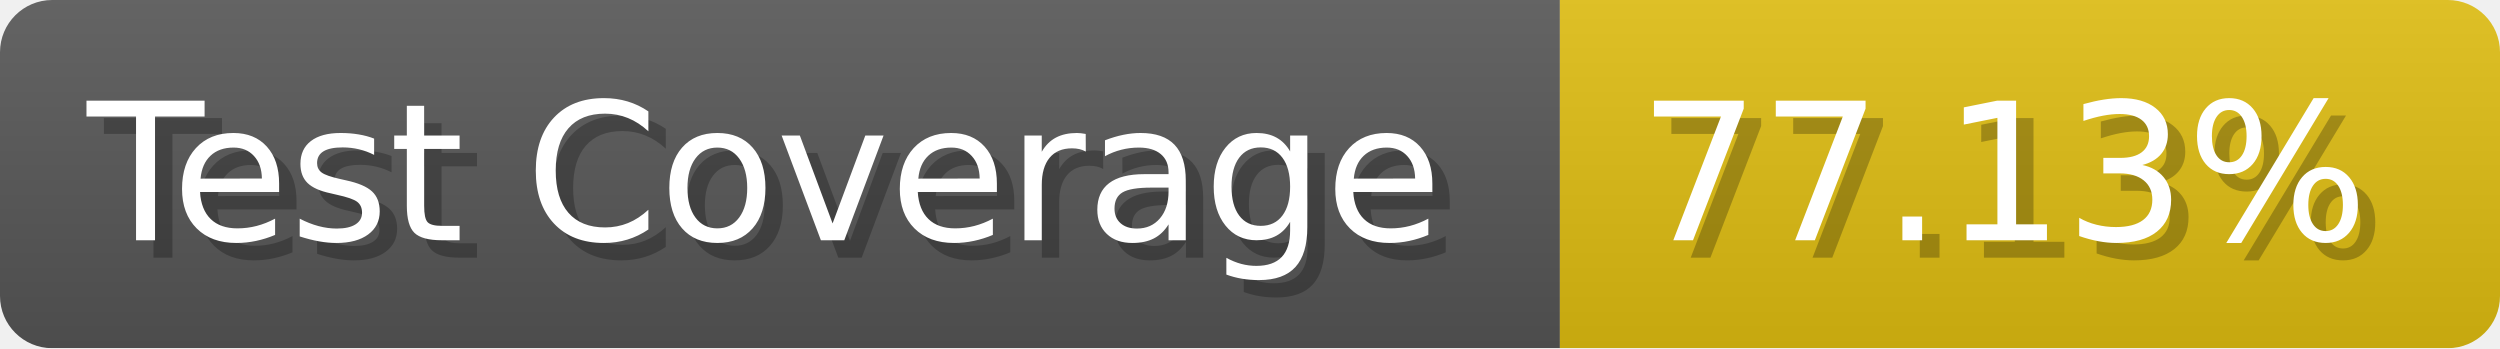
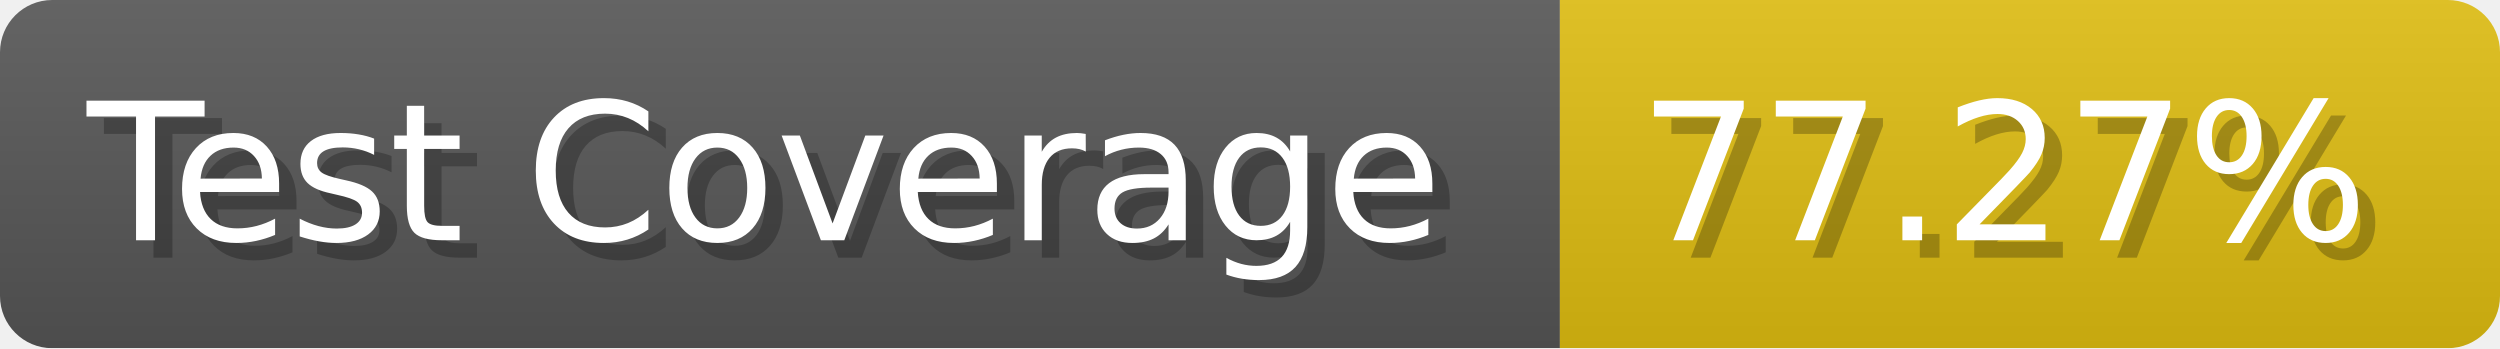
- <svg xmlns="http://www.w3.org/2000/svg" width="143.6" height="20" viewBox="0 0 1436 200" role="img" aria-label="Test Coverage: 77.13%">
+ <svg xmlns="http://www.w3.org/2000/svg" width="143.6" height="20" viewBox="0 0 1436 200" role="img" aria-label="Test Coverage: 77.27%">
  <linearGradient id="a" x2="0" y2="100%">
    <stop offset="0" stop-opacity=".1" stop-color="#EEE" />
    <stop offset="1" stop-opacity=".1" />
  </linearGradient>
  <mask id="m">
    <rect width="1436" height="200" rx="30" fill="#FFF" />
  </mask>
  <g mask="url(#m)">
    <rect width="896" height="200" fill="#555" />
    <rect width="540" height="200" fill="#DB1" x="896" />
    <rect width="1436" height="200" fill="url(#a)" />
  </g>
  <g aria-hidden="true" fill="#fff" text-anchor="start" font-family="Verdana,DejaVu Sans,sans-serif" font-size="110">
    <text x="60" y="148" textLength="796" fill="#000" opacity="0.25">Test Coverage</text>
    <text x="50" y="138" textLength="796">Test Coverage</text>
-     <text x="951" y="148" textLength="440" fill="#000" opacity="0.25">77.13%</text>
-     <text x="941" y="138" textLength="440">77.13%</text>
+     <text x="951" y="148" textLength="440" fill="#000" opacity="0.25">77.27%</text>
+     <text x="941" y="138" textLength="440">77.27%</text>
  </g>
</svg>
